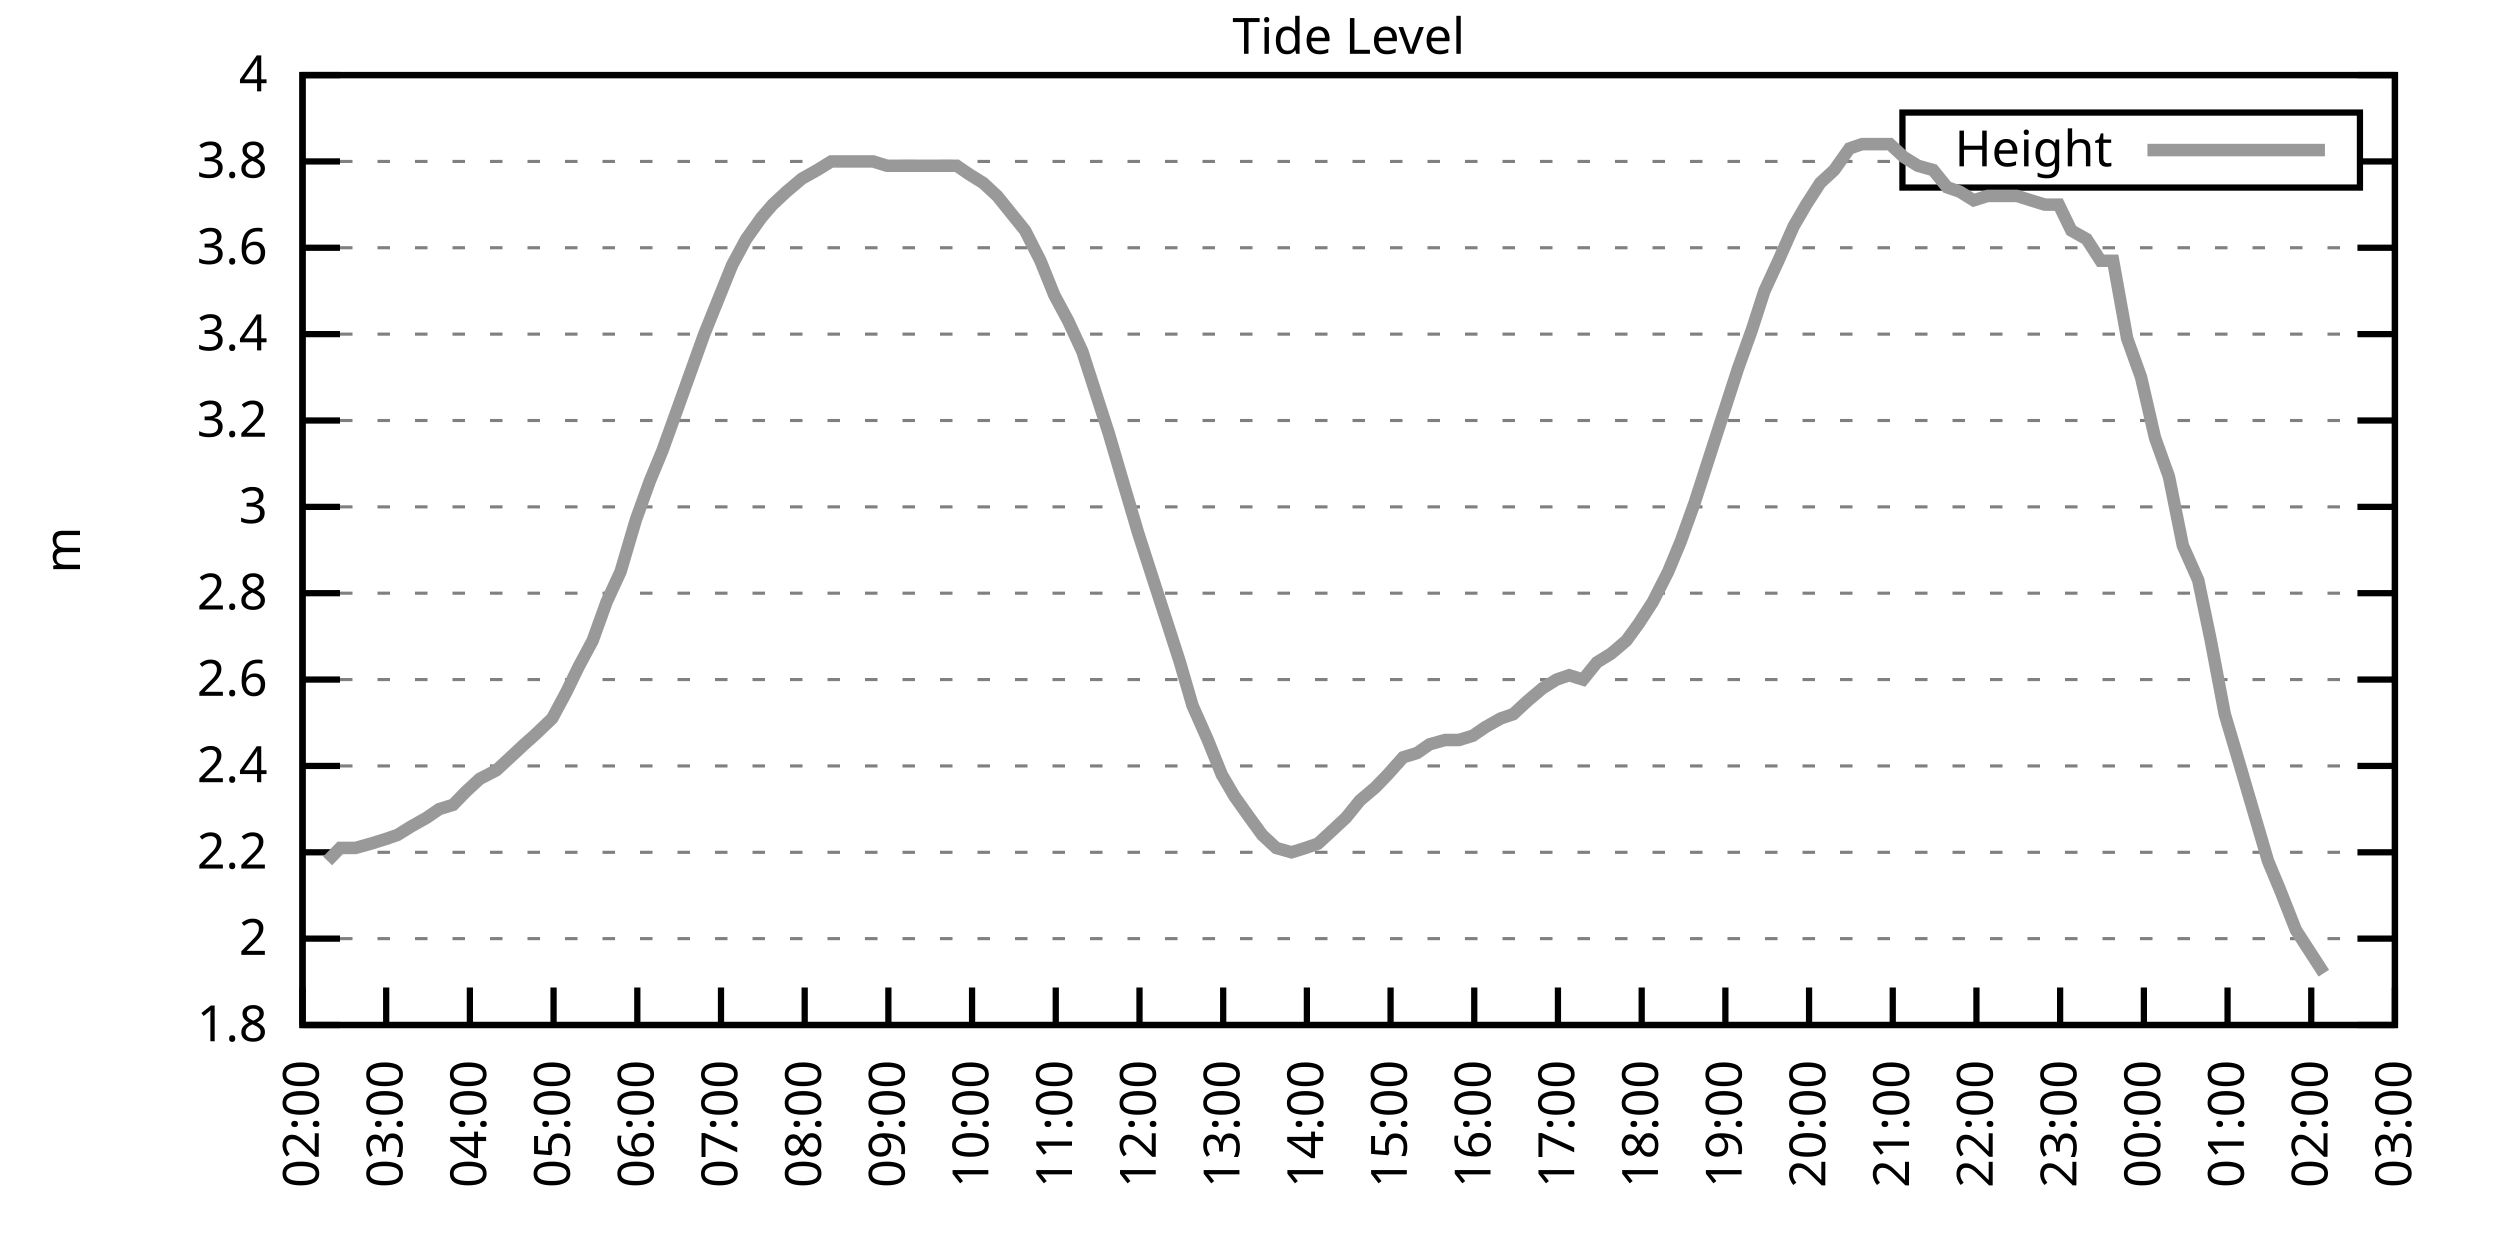
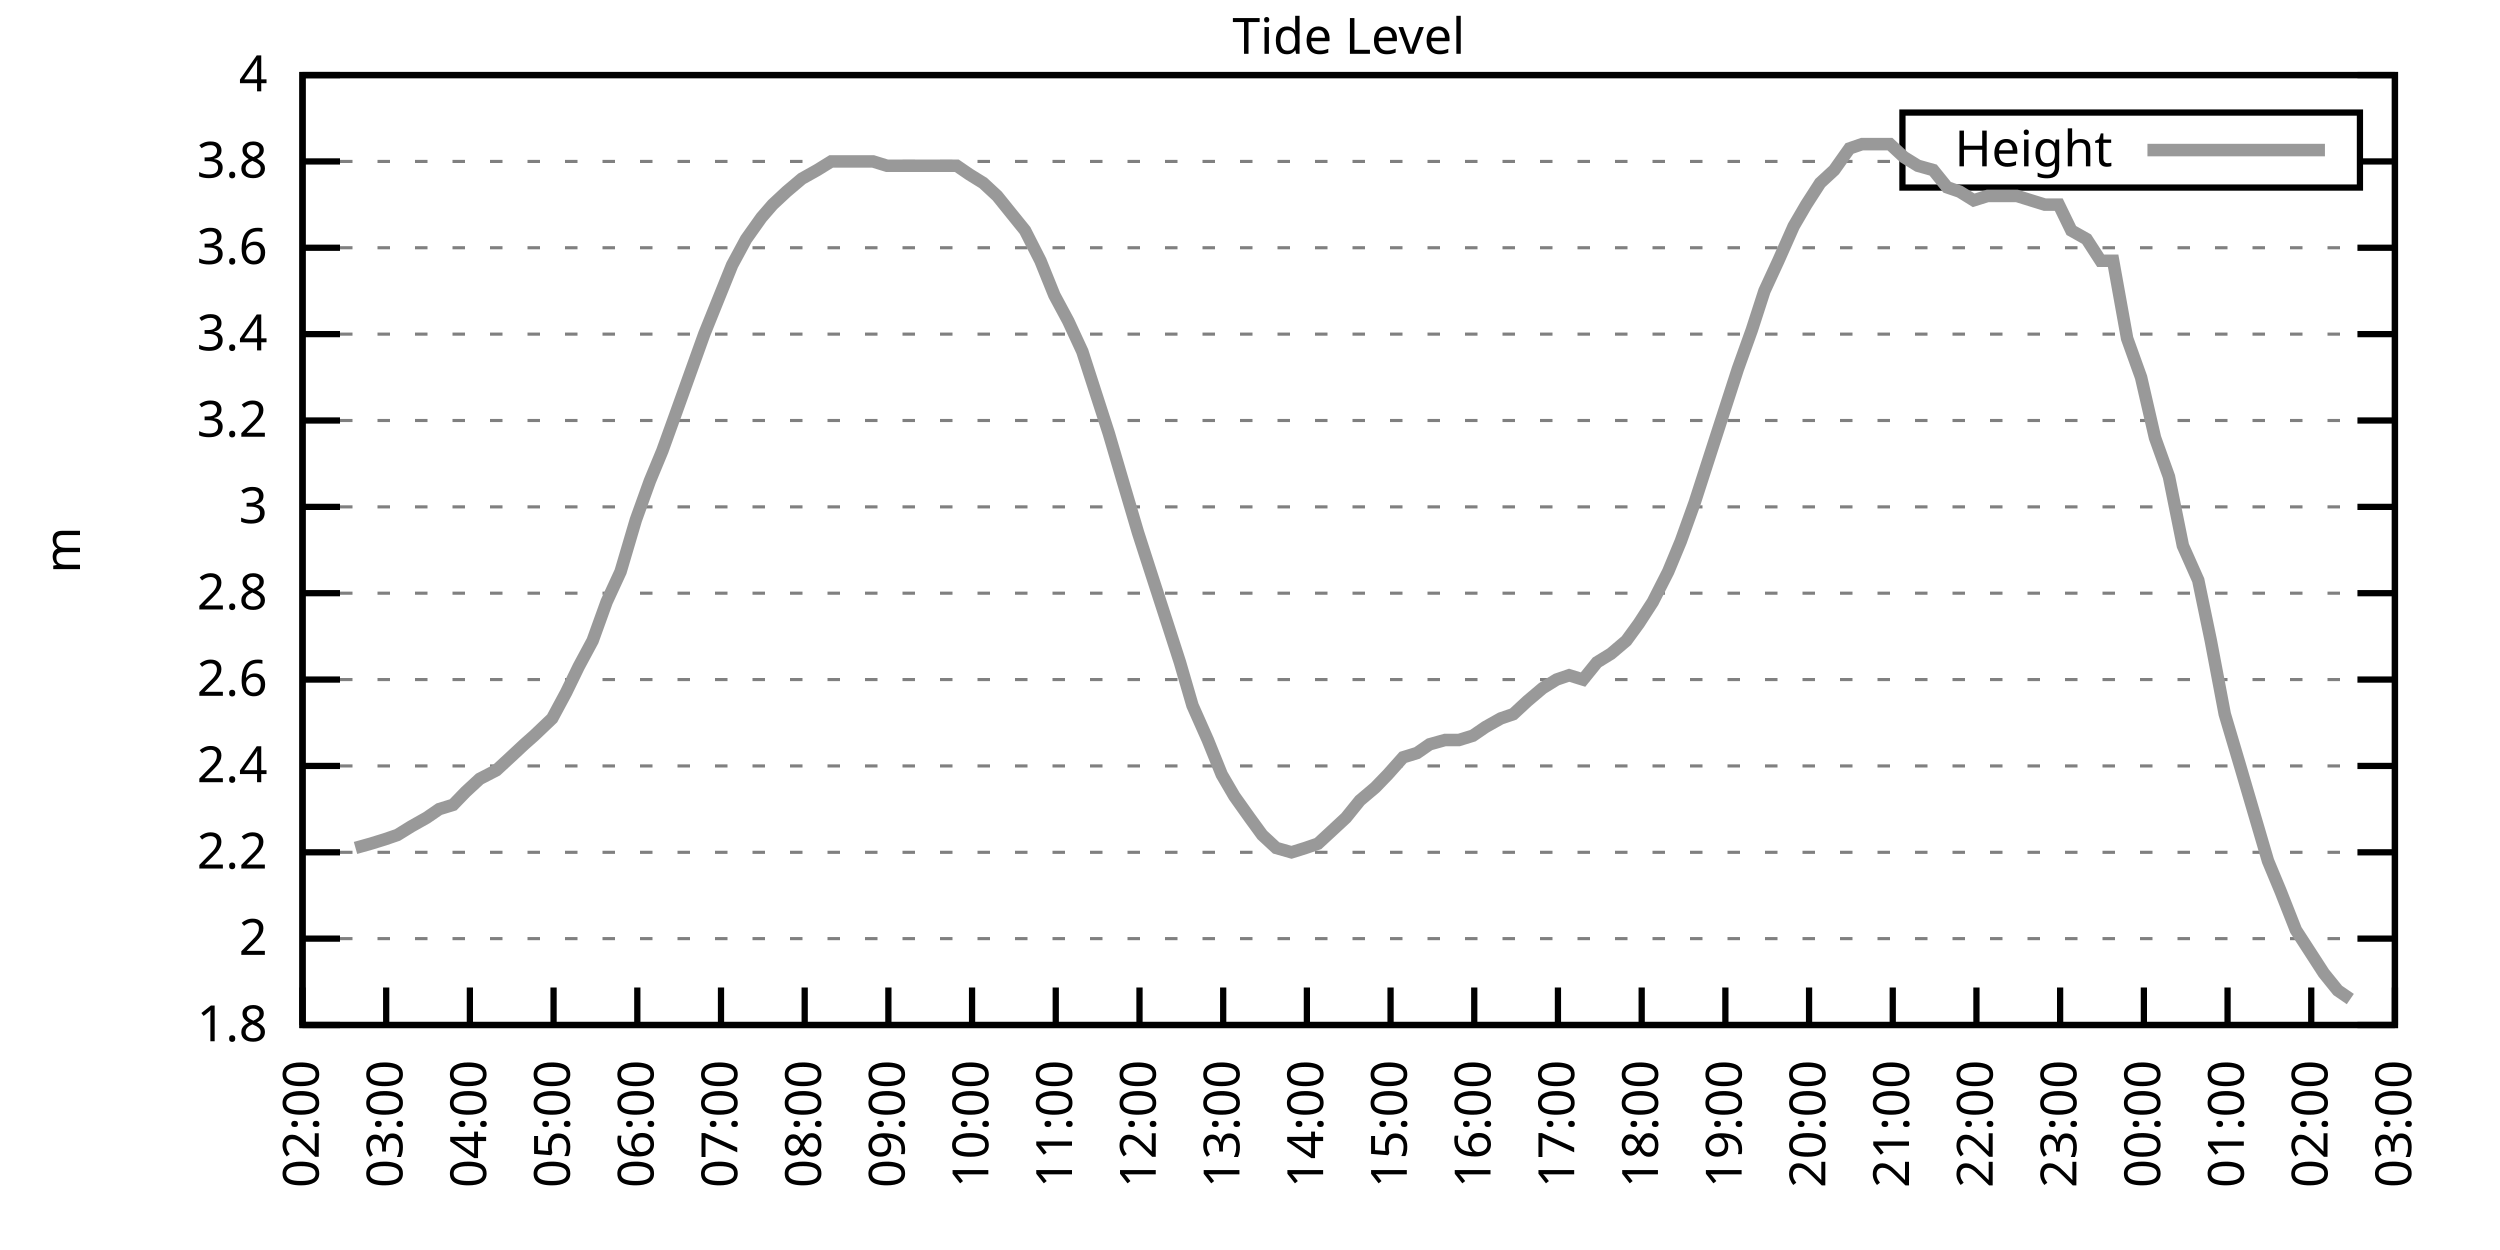
<svg xmlns="http://www.w3.org/2000/svg" xmlns:xlink="http://www.w3.org/1999/xlink" width="400" height="200" viewBox="0 0 400 200">
  <g id="gnuplot_canvas">
    <rect x="0" y="0" width="400" height="200" fill="none" />
    <defs>
      <circle id="gpDot" r="0.5" stroke-width="0.5" stroke="currentColor" />
      <path id="gpPt0" stroke-width="0.333" stroke="currentColor" d="M-1,0 h2 M0,-1 v2" />
      <path id="gpPt1" stroke-width="0.333" stroke="currentColor" d="M-1,-1 L1,1 M1,-1 L-1,1" />
      <path id="gpPt2" stroke-width="0.333" stroke="currentColor" d="M-1,0 L1,0 M0,-1 L0,1 M-1,-1 L1,1 M-1,1 L1,-1" />
      <rect id="gpPt3" stroke-width="0.333" stroke="currentColor" x="-1" y="-1" width="2" height="2" />
      <rect id="gpPt4" stroke-width="0.333" stroke="currentColor" fill="currentColor" x="-1" y="-1" width="2" height="2" />
      <circle id="gpPt5" stroke-width="0.333" stroke="currentColor" cx="0" cy="0" r="1" />
      <use xlink:href="#gpPt5" id="gpPt6" fill="currentColor" stroke="none" />
      <path id="gpPt7" stroke-width="0.333" stroke="currentColor" d="M0,-1.33 L-1.33,0.67 L1.33,0.67 z" />
      <use xlink:href="#gpPt7" id="gpPt8" fill="currentColor" stroke="none" />
      <use xlink:href="#gpPt7" id="gpPt9" stroke="currentColor" transform="rotate(180)" />
      <use xlink:href="#gpPt9" id="gpPt10" fill="currentColor" stroke="none" />
      <use xlink:href="#gpPt3" id="gpPt11" stroke="currentColor" transform="rotate(45)" />
      <use xlink:href="#gpPt11" id="gpPt12" fill="currentColor" stroke="none" />
      <path id="gpPt13" stroke-width="0.333" stroke="currentColor" d="M0,1.330 L1.265,0.411 L0.782,-1.067 L-0.782,-1.076 L-1.265,0.411 z" />
      <use xlink:href="#gpPt13" id="gpPt14" fill="currentColor" stroke="none" />
      <filter id="textbox" filterUnits="objectBoundingBox" x="0" y="0" height="1" width="1">
        <feFlood flood-color="white" flood-opacity="1" result="bgnd" />
        <feComposite in="SourceGraphic" in2="bgnd" operator="atop" />
      </filter>
      <filter id="greybox" filterUnits="objectBoundingBox" x="0" y="0" height="1" width="1">
        <feFlood flood-color="lightgrey" flood-opacity="1" result="grey" />
        <feComposite in="SourceGraphic" in2="grey" operator="atop" />
      </filter>
    </defs>
    <g fill="none" color="white" stroke="currentColor" stroke-width="1.00" stroke-linecap="butt" stroke-linejoin="miter">
</g>
    <g fill="none" color="black" stroke="currentColor" stroke-width="1.00" stroke-linecap="butt" stroke-linejoin="miter">
      <g stroke="none" shape-rendering="crispEdges">
        <polygon fill="rgb(255, 255, 255)" points="48.40,164.00 383.18,164.00 383.18,12.02 48.40,12.02 " />
      </g>
    </g>
    <g fill="none" color="black" stroke="currentColor" stroke-width="1.00" stroke-linecap="butt" stroke-linejoin="miter">
</g>
    <g fill="none" color="black" stroke="black" stroke-width="0.50" stroke-linecap="butt" stroke-linejoin="miter">
</g>
    <g fill="none" color="gray" stroke="currentColor" stroke-width="0.50" stroke-linecap="butt" stroke-linejoin="miter">
      <path stroke="gray" stroke-dasharray="2,4" class="gridline" d="M48.40,164.00 L383.19,164.00  " />
    </g>
    <g fill="none" color="gray" stroke="gray" stroke-width="1.00" stroke-linecap="butt" stroke-linejoin="miter">
</g>
    <g fill="none" color="black" stroke="currentColor" stroke-width="1.00" stroke-linecap="butt" stroke-linejoin="miter">
      <path stroke="black" d="M48.40,164.00 L54.40,164.00 M383.19,164.00 L377.19,164.00  " />
      <g transform="translate(42.80,166.60)" stroke="none" fill="black" font-family="Sans" font-size="8.00" text-anchor="end">
        <text>
          <tspan font-family="Sans"> 1.8</tspan>
        </text>
      </g>
    </g>
    <g fill="none" color="black" stroke="currentColor" stroke-width="1.00" stroke-linecap="butt" stroke-linejoin="miter">
</g>
    <g fill="none" color="black" stroke="black" stroke-width="0.50" stroke-linecap="butt" stroke-linejoin="miter">
</g>
    <g fill="none" color="gray" stroke="currentColor" stroke-width="0.50" stroke-linecap="butt" stroke-linejoin="miter">
      <path stroke="gray" stroke-dasharray="2,4" class="gridline" d="M48.40,150.18 L383.19,150.18  " />
    </g>
    <g fill="none" color="gray" stroke="gray" stroke-width="1.00" stroke-linecap="butt" stroke-linejoin="miter">
</g>
    <g fill="none" color="black" stroke="currentColor" stroke-width="1.00" stroke-linecap="butt" stroke-linejoin="miter">
      <path stroke="black" d="M48.40,150.18 L54.40,150.18 M383.19,150.18 L377.19,150.18  " />
      <g transform="translate(42.80,152.78)" stroke="none" fill="black" font-family="Sans" font-size="8.00" text-anchor="end">
        <text>
          <tspan font-family="Sans"> 2</tspan>
        </text>
      </g>
    </g>
    <g fill="none" color="black" stroke="currentColor" stroke-width="1.00" stroke-linecap="butt" stroke-linejoin="miter">
</g>
    <g fill="none" color="black" stroke="black" stroke-width="0.50" stroke-linecap="butt" stroke-linejoin="miter">
</g>
    <g fill="none" color="gray" stroke="currentColor" stroke-width="0.50" stroke-linecap="butt" stroke-linejoin="miter">
      <path stroke="gray" stroke-dasharray="2,4" class="gridline" d="M48.40,136.37 L383.19,136.37  " />
    </g>
    <g fill="none" color="gray" stroke="gray" stroke-width="1.00" stroke-linecap="butt" stroke-linejoin="miter">
</g>
    <g fill="none" color="black" stroke="currentColor" stroke-width="1.00" stroke-linecap="butt" stroke-linejoin="miter">
      <path stroke="black" d="M48.40,136.37 L54.40,136.37 M383.19,136.37 L377.19,136.37  " />
      <g transform="translate(42.80,138.97)" stroke="none" fill="black" font-family="Sans" font-size="8.00" text-anchor="end">
        <text>
          <tspan font-family="Sans"> 2.2</tspan>
        </text>
      </g>
    </g>
    <g fill="none" color="black" stroke="currentColor" stroke-width="1.00" stroke-linecap="butt" stroke-linejoin="miter">
</g>
    <g fill="none" color="black" stroke="black" stroke-width="0.50" stroke-linecap="butt" stroke-linejoin="miter">
</g>
    <g fill="none" color="gray" stroke="currentColor" stroke-width="0.50" stroke-linecap="butt" stroke-linejoin="miter">
      <path stroke="gray" stroke-dasharray="2,4" class="gridline" d="M48.40,122.55 L383.19,122.55  " />
    </g>
    <g fill="none" color="gray" stroke="gray" stroke-width="1.00" stroke-linecap="butt" stroke-linejoin="miter">
</g>
    <g fill="none" color="black" stroke="currentColor" stroke-width="1.00" stroke-linecap="butt" stroke-linejoin="miter">
      <path stroke="black" d="M48.40,122.55 L54.40,122.55 M383.19,122.55 L377.19,122.55  " />
      <g transform="translate(42.80,125.15)" stroke="none" fill="black" font-family="Sans" font-size="8.00" text-anchor="end">
        <text>
          <tspan font-family="Sans"> 2.4</tspan>
        </text>
      </g>
    </g>
    <g fill="none" color="black" stroke="currentColor" stroke-width="1.00" stroke-linecap="butt" stroke-linejoin="miter">
</g>
    <g fill="none" color="black" stroke="black" stroke-width="0.50" stroke-linecap="butt" stroke-linejoin="miter">
</g>
    <g fill="none" color="gray" stroke="currentColor" stroke-width="0.50" stroke-linecap="butt" stroke-linejoin="miter">
      <path stroke="gray" stroke-dasharray="2,4" class="gridline" d="M48.40,108.73 L383.19,108.73  " />
    </g>
    <g fill="none" color="gray" stroke="gray" stroke-width="1.00" stroke-linecap="butt" stroke-linejoin="miter">
</g>
    <g fill="none" color="black" stroke="currentColor" stroke-width="1.00" stroke-linecap="butt" stroke-linejoin="miter">
      <path stroke="black" d="M48.40,108.73 L54.40,108.73 M383.19,108.73 L377.19,108.73  " />
      <g transform="translate(42.80,111.33)" stroke="none" fill="black" font-family="Sans" font-size="8.00" text-anchor="end">
        <text>
          <tspan font-family="Sans"> 2.6</tspan>
        </text>
      </g>
    </g>
    <g fill="none" color="black" stroke="currentColor" stroke-width="1.00" stroke-linecap="butt" stroke-linejoin="miter">
</g>
    <g fill="none" color="black" stroke="black" stroke-width="0.50" stroke-linecap="butt" stroke-linejoin="miter">
</g>
    <g fill="none" color="gray" stroke="currentColor" stroke-width="0.50" stroke-linecap="butt" stroke-linejoin="miter">
      <path stroke="gray" stroke-dasharray="2,4" class="gridline" d="M48.40,94.91 L383.19,94.91  " />
    </g>
    <g fill="none" color="gray" stroke="gray" stroke-width="1.00" stroke-linecap="butt" stroke-linejoin="miter">
</g>
    <g fill="none" color="black" stroke="currentColor" stroke-width="1.00" stroke-linecap="butt" stroke-linejoin="miter">
      <path stroke="black" d="M48.40,94.91 L54.40,94.91 M383.19,94.91 L377.19,94.91  " />
      <g transform="translate(42.80,97.51)" stroke="none" fill="black" font-family="Sans" font-size="8.00" text-anchor="end">
        <text>
          <tspan font-family="Sans"> 2.8</tspan>
        </text>
      </g>
    </g>
    <g fill="none" color="black" stroke="currentColor" stroke-width="1.00" stroke-linecap="butt" stroke-linejoin="miter">
</g>
    <g fill="none" color="black" stroke="black" stroke-width="0.50" stroke-linecap="butt" stroke-linejoin="miter">
</g>
    <g fill="none" color="gray" stroke="currentColor" stroke-width="0.50" stroke-linecap="butt" stroke-linejoin="miter">
      <path stroke="gray" stroke-dasharray="2,4" class="gridline" d="M48.40,81.10 L383.19,81.10  " />
    </g>
    <g fill="none" color="gray" stroke="gray" stroke-width="1.00" stroke-linecap="butt" stroke-linejoin="miter">
</g>
    <g fill="none" color="black" stroke="currentColor" stroke-width="1.00" stroke-linecap="butt" stroke-linejoin="miter">
      <path stroke="black" d="M48.40,81.10 L54.40,81.10 M383.19,81.10 L377.19,81.10  " />
      <g transform="translate(42.80,83.70)" stroke="none" fill="black" font-family="Sans" font-size="8.00" text-anchor="end">
        <text>
          <tspan font-family="Sans"> 3</tspan>
        </text>
      </g>
    </g>
    <g fill="none" color="black" stroke="currentColor" stroke-width="1.00" stroke-linecap="butt" stroke-linejoin="miter">
</g>
    <g fill="none" color="black" stroke="black" stroke-width="0.50" stroke-linecap="butt" stroke-linejoin="miter">
</g>
    <g fill="none" color="gray" stroke="currentColor" stroke-width="0.50" stroke-linecap="butt" stroke-linejoin="miter">
      <path stroke="gray" stroke-dasharray="2,4" class="gridline" d="M48.40,67.28 L383.19,67.28  " />
    </g>
    <g fill="none" color="gray" stroke="gray" stroke-width="1.00" stroke-linecap="butt" stroke-linejoin="miter">
</g>
    <g fill="none" color="black" stroke="currentColor" stroke-width="1.00" stroke-linecap="butt" stroke-linejoin="miter">
      <path stroke="black" d="M48.40,67.28 L54.40,67.28 M383.19,67.28 L377.19,67.28  " />
      <g transform="translate(42.80,69.88)" stroke="none" fill="black" font-family="Sans" font-size="8.00" text-anchor="end">
        <text>
          <tspan font-family="Sans"> 3.2</tspan>
        </text>
      </g>
    </g>
    <g fill="none" color="black" stroke="currentColor" stroke-width="1.00" stroke-linecap="butt" stroke-linejoin="miter">
</g>
    <g fill="none" color="black" stroke="black" stroke-width="0.50" stroke-linecap="butt" stroke-linejoin="miter">
</g>
    <g fill="none" color="gray" stroke="currentColor" stroke-width="0.50" stroke-linecap="butt" stroke-linejoin="miter">
      <path stroke="gray" stroke-dasharray="2,4" class="gridline" d="M48.40,53.46 L383.19,53.46  " />
    </g>
    <g fill="none" color="gray" stroke="gray" stroke-width="1.00" stroke-linecap="butt" stroke-linejoin="miter">
</g>
    <g fill="none" color="black" stroke="currentColor" stroke-width="1.00" stroke-linecap="butt" stroke-linejoin="miter">
      <path stroke="black" d="M48.40,53.46 L54.40,53.46 M383.19,53.46 L377.19,53.46  " />
      <g transform="translate(42.80,56.06)" stroke="none" fill="black" font-family="Sans" font-size="8.00" text-anchor="end">
        <text>
          <tspan font-family="Sans"> 3.4</tspan>
        </text>
      </g>
    </g>
    <g fill="none" color="black" stroke="currentColor" stroke-width="1.00" stroke-linecap="butt" stroke-linejoin="miter">
</g>
    <g fill="none" color="black" stroke="black" stroke-width="0.50" stroke-linecap="butt" stroke-linejoin="miter">
</g>
    <g fill="none" color="gray" stroke="currentColor" stroke-width="0.50" stroke-linecap="butt" stroke-linejoin="miter">
      <path stroke="gray" stroke-dasharray="2,4" class="gridline" d="M48.40,39.64 L383.19,39.64  " />
    </g>
    <g fill="none" color="gray" stroke="gray" stroke-width="1.00" stroke-linecap="butt" stroke-linejoin="miter">
</g>
    <g fill="none" color="black" stroke="currentColor" stroke-width="1.00" stroke-linecap="butt" stroke-linejoin="miter">
      <path stroke="black" d="M48.40,39.64 L54.40,39.64 M383.19,39.64 L377.19,39.64  " />
      <g transform="translate(42.80,42.24)" stroke="none" fill="black" font-family="Sans" font-size="8.00" text-anchor="end">
        <text>
          <tspan font-family="Sans"> 3.6</tspan>
        </text>
      </g>
    </g>
    <g fill="none" color="black" stroke="currentColor" stroke-width="1.00" stroke-linecap="butt" stroke-linejoin="miter">
</g>
    <g fill="none" color="black" stroke="black" stroke-width="0.50" stroke-linecap="butt" stroke-linejoin="miter">
</g>
    <g fill="none" color="gray" stroke="currentColor" stroke-width="0.50" stroke-linecap="butt" stroke-linejoin="miter">
      <path stroke="gray" stroke-dasharray="2,4" class="gridline" d="M48.40,25.83 L304.39,25.83 M377.59,25.83 L383.19,25.83  " />
    </g>
    <g fill="none" color="gray" stroke="gray" stroke-width="1.00" stroke-linecap="butt" stroke-linejoin="miter">
</g>
    <g fill="none" color="black" stroke="currentColor" stroke-width="1.00" stroke-linecap="butt" stroke-linejoin="miter">
      <path stroke="black" d="M48.40,25.83 L54.40,25.83 M383.19,25.83 L377.19,25.83  " />
      <g transform="translate(42.80,28.43)" stroke="none" fill="black" font-family="Sans" font-size="8.00" text-anchor="end">
        <text>
          <tspan font-family="Sans"> 3.8</tspan>
        </text>
      </g>
    </g>
    <g fill="none" color="black" stroke="currentColor" stroke-width="1.00" stroke-linecap="butt" stroke-linejoin="miter">
</g>
    <g fill="none" color="black" stroke="black" stroke-width="0.50" stroke-linecap="butt" stroke-linejoin="miter">
</g>
    <g fill="none" color="gray" stroke="currentColor" stroke-width="0.50" stroke-linecap="butt" stroke-linejoin="miter">
      <path stroke="gray" stroke-dasharray="2,4" class="gridline" d="M48.40,12.01 L383.19,12.01  " />
    </g>
    <g fill="none" color="gray" stroke="gray" stroke-width="1.00" stroke-linecap="butt" stroke-linejoin="miter">
</g>
    <g fill="none" color="black" stroke="currentColor" stroke-width="1.00" stroke-linecap="butt" stroke-linejoin="miter">
      <path stroke="black" d="M48.40,12.01 L54.40,12.01 M383.19,12.01 L377.19,12.01  " />
      <g transform="translate(42.80,14.61)" stroke="none" fill="black" font-family="Sans" font-size="8.00" text-anchor="end">
        <text>
          <tspan font-family="Sans"> 4</tspan>
        </text>
      </g>
    </g>
    <g fill="none" color="black" stroke="currentColor" stroke-width="1.00" stroke-linecap="butt" stroke-linejoin="miter">
      <path stroke="black" d="M48.40,164.00 L48.40,158.00  " />
      <g transform="translate(51.00,169.60) rotate(270.00)" stroke="none" fill="black" font-family="Sans" font-size="8.00" text-anchor="end">
        <text>
          <tspan font-family="Sans">02:00</tspan>
        </text>
      </g>
    </g>
    <g fill="none" color="black" stroke="currentColor" stroke-width="1.00" stroke-linecap="butt" stroke-linejoin="miter">
      <path stroke="black" d="M61.79,164.00 L61.79,158.00  " />
      <g transform="translate(64.39,169.60) rotate(270.00)" stroke="none" fill="black" font-family="Sans" font-size="8.00" text-anchor="end">
        <text>
          <tspan font-family="Sans">03:00</tspan>
        </text>
      </g>
    </g>
    <g fill="none" color="black" stroke="currentColor" stroke-width="1.00" stroke-linecap="butt" stroke-linejoin="miter">
      <path stroke="black" d="M75.18,164.00 L75.18,158.00  " />
      <g transform="translate(77.78,169.60) rotate(270.00)" stroke="none" fill="black" font-family="Sans" font-size="8.00" text-anchor="end">
        <text>
          <tspan font-family="Sans">04:00</tspan>
        </text>
      </g>
    </g>
    <g fill="none" color="black" stroke="currentColor" stroke-width="1.00" stroke-linecap="butt" stroke-linejoin="miter">
      <path stroke="black" d="M88.57,164.00 L88.57,158.00  " />
      <g transform="translate(91.17,169.60) rotate(270.00)" stroke="none" fill="black" font-family="Sans" font-size="8.00" text-anchor="end">
        <text>
          <tspan font-family="Sans">05:00</tspan>
        </text>
      </g>
    </g>
    <g fill="none" color="black" stroke="currentColor" stroke-width="1.00" stroke-linecap="butt" stroke-linejoin="miter">
      <path stroke="black" d="M101.97,164.00 L101.97,158.00  " />
      <g transform="translate(104.57,169.60) rotate(270.00)" stroke="none" fill="black" font-family="Sans" font-size="8.00" text-anchor="end">
        <text>
          <tspan font-family="Sans">06:00</tspan>
        </text>
      </g>
    </g>
    <g fill="none" color="black" stroke="currentColor" stroke-width="1.00" stroke-linecap="butt" stroke-linejoin="miter">
      <path stroke="black" d="M115.36,164.00 L115.36,158.00  " />
      <g transform="translate(117.96,169.60) rotate(270.00)" stroke="none" fill="black" font-family="Sans" font-size="8.00" text-anchor="end">
        <text>
          <tspan font-family="Sans">07:00</tspan>
        </text>
      </g>
    </g>
    <g fill="none" color="black" stroke="currentColor" stroke-width="1.00" stroke-linecap="butt" stroke-linejoin="miter">
      <path stroke="black" d="M128.75,164.00 L128.75,158.00  " />
      <g transform="translate(131.35,169.60) rotate(270.00)" stroke="none" fill="black" font-family="Sans" font-size="8.00" text-anchor="end">
        <text>
          <tspan font-family="Sans">08:00</tspan>
        </text>
      </g>
    </g>
    <g fill="none" color="black" stroke="currentColor" stroke-width="1.00" stroke-linecap="butt" stroke-linejoin="miter">
      <path stroke="black" d="M142.14,164.00 L142.14,158.00  " />
      <g transform="translate(144.74,169.60) rotate(270.00)" stroke="none" fill="black" font-family="Sans" font-size="8.00" text-anchor="end">
        <text>
          <tspan font-family="Sans">09:00</tspan>
        </text>
      </g>
    </g>
    <g fill="none" color="black" stroke="currentColor" stroke-width="1.00" stroke-linecap="butt" stroke-linejoin="miter">
      <path stroke="black" d="M155.53,164.00 L155.53,158.00  " />
      <g transform="translate(158.13,169.60) rotate(270.00)" stroke="none" fill="black" font-family="Sans" font-size="8.00" text-anchor="end">
        <text>
          <tspan font-family="Sans">10:00</tspan>
        </text>
      </g>
    </g>
    <g fill="none" color="black" stroke="currentColor" stroke-width="1.00" stroke-linecap="butt" stroke-linejoin="miter">
      <path stroke="black" d="M168.92,164.00 L168.92,158.00  " />
      <g transform="translate(171.52,169.60) rotate(270.00)" stroke="none" fill="black" font-family="Sans" font-size="8.00" text-anchor="end">
        <text>
          <tspan font-family="Sans">11:00</tspan>
        </text>
      </g>
    </g>
    <g fill="none" color="black" stroke="currentColor" stroke-width="1.00" stroke-linecap="butt" stroke-linejoin="miter">
      <path stroke="black" d="M182.32,164.00 L182.32,158.00  " />
      <g transform="translate(184.92,169.60) rotate(270.00)" stroke="none" fill="black" font-family="Sans" font-size="8.00" text-anchor="end">
        <text>
          <tspan font-family="Sans">12:00</tspan>
        </text>
      </g>
    </g>
    <g fill="none" color="black" stroke="currentColor" stroke-width="1.00" stroke-linecap="butt" stroke-linejoin="miter">
      <path stroke="black" d="M195.71,164.00 L195.71,158.00  " />
      <g transform="translate(198.31,169.60) rotate(270.00)" stroke="none" fill="black" font-family="Sans" font-size="8.00" text-anchor="end">
        <text>
          <tspan font-family="Sans">13:00</tspan>
        </text>
      </g>
    </g>
    <g fill="none" color="black" stroke="currentColor" stroke-width="1.00" stroke-linecap="butt" stroke-linejoin="miter">
      <path stroke="black" d="M209.10,164.00 L209.10,158.00  " />
      <g transform="translate(211.70,169.60) rotate(270.00)" stroke="none" fill="black" font-family="Sans" font-size="8.00" text-anchor="end">
        <text>
          <tspan font-family="Sans">14:00</tspan>
        </text>
      </g>
    </g>
    <g fill="none" color="black" stroke="currentColor" stroke-width="1.00" stroke-linecap="butt" stroke-linejoin="miter">
      <path stroke="black" d="M222.49,164.00 L222.49,158.00  " />
      <g transform="translate(225.09,169.60) rotate(270.00)" stroke="none" fill="black" font-family="Sans" font-size="8.00" text-anchor="end">
        <text>
          <tspan font-family="Sans">15:00</tspan>
        </text>
      </g>
    </g>
    <g fill="none" color="black" stroke="currentColor" stroke-width="1.00" stroke-linecap="butt" stroke-linejoin="miter">
      <path stroke="black" d="M235.88,164.00 L235.88,158.00  " />
      <g transform="translate(238.48,169.60) rotate(270.00)" stroke="none" fill="black" font-family="Sans" font-size="8.00" text-anchor="end">
        <text>
          <tspan font-family="Sans">16:00</tspan>
        </text>
      </g>
    </g>
    <g fill="none" color="black" stroke="currentColor" stroke-width="1.00" stroke-linecap="butt" stroke-linejoin="miter">
      <path stroke="black" d="M249.27,164.00 L249.27,158.00  " />
      <g transform="translate(251.87,169.60) rotate(270.00)" stroke="none" fill="black" font-family="Sans" font-size="8.00" text-anchor="end">
        <text>
          <tspan font-family="Sans">17:00</tspan>
        </text>
      </g>
    </g>
    <g fill="none" color="black" stroke="currentColor" stroke-width="1.00" stroke-linecap="butt" stroke-linejoin="miter">
      <path stroke="black" d="M262.67,164.00 L262.67,158.00  " />
      <g transform="translate(265.27,169.60) rotate(270.00)" stroke="none" fill="black" font-family="Sans" font-size="8.00" text-anchor="end">
        <text>
          <tspan font-family="Sans">18:00</tspan>
        </text>
      </g>
    </g>
    <g fill="none" color="black" stroke="currentColor" stroke-width="1.00" stroke-linecap="butt" stroke-linejoin="miter">
      <path stroke="black" d="M276.06,164.00 L276.06,158.00  " />
      <g transform="translate(278.66,169.60) rotate(270.00)" stroke="none" fill="black" font-family="Sans" font-size="8.00" text-anchor="end">
        <text>
          <tspan font-family="Sans">19:00</tspan>
        </text>
      </g>
    </g>
    <g fill="none" color="black" stroke="currentColor" stroke-width="1.00" stroke-linecap="butt" stroke-linejoin="miter">
      <path stroke="black" d="M289.45,164.00 L289.45,158.00  " />
      <g transform="translate(292.05,169.60) rotate(270.00)" stroke="none" fill="black" font-family="Sans" font-size="8.00" text-anchor="end">
        <text>
          <tspan font-family="Sans">20:00</tspan>
        </text>
      </g>
    </g>
    <g fill="none" color="black" stroke="currentColor" stroke-width="1.00" stroke-linecap="butt" stroke-linejoin="miter">
      <path stroke="black" d="M302.84,164.00 L302.84,158.00  " />
      <g transform="translate(305.44,169.60) rotate(270.00)" stroke="none" fill="black" font-family="Sans" font-size="8.00" text-anchor="end">
        <text>
          <tspan font-family="Sans">21:00</tspan>
        </text>
      </g>
    </g>
    <g fill="none" color="black" stroke="currentColor" stroke-width="1.00" stroke-linecap="butt" stroke-linejoin="miter">
      <path stroke="black" d="M316.23,164.00 L316.23,158.00  " />
      <g transform="translate(318.83,169.60) rotate(270.00)" stroke="none" fill="black" font-family="Sans" font-size="8.00" text-anchor="end">
        <text>
          <tspan font-family="Sans">22:00</tspan>
        </text>
      </g>
    </g>
    <g fill="none" color="black" stroke="currentColor" stroke-width="1.00" stroke-linecap="butt" stroke-linejoin="miter">
      <path stroke="black" d="M329.62,164.00 L329.62,158.00  " />
      <g transform="translate(332.22,169.60) rotate(270.00)" stroke="none" fill="black" font-family="Sans" font-size="8.00" text-anchor="end">
        <text>
          <tspan font-family="Sans">23:00</tspan>
        </text>
      </g>
    </g>
    <g fill="none" color="black" stroke="currentColor" stroke-width="1.00" stroke-linecap="butt" stroke-linejoin="miter">
      <path stroke="black" d="M343.02,164.00 L343.02,158.00  " />
      <g transform="translate(345.62,169.60) rotate(270.00)" stroke="none" fill="black" font-family="Sans" font-size="8.00" text-anchor="end">
        <text>
          <tspan font-family="Sans">00:00</tspan>
        </text>
      </g>
    </g>
    <g fill="none" color="black" stroke="currentColor" stroke-width="1.00" stroke-linecap="butt" stroke-linejoin="miter">
      <path stroke="black" d="M356.41,164.00 L356.41,158.00  " />
      <g transform="translate(359.01,169.60) rotate(270.00)" stroke="none" fill="black" font-family="Sans" font-size="8.00" text-anchor="end">
        <text>
          <tspan font-family="Sans">01:00</tspan>
        </text>
      </g>
    </g>
    <g fill="none" color="black" stroke="currentColor" stroke-width="1.00" stroke-linecap="butt" stroke-linejoin="miter">
      <path stroke="black" d="M369.80,164.00 L369.80,158.00  " />
      <g transform="translate(372.40,169.60) rotate(270.00)" stroke="none" fill="black" font-family="Sans" font-size="8.00" text-anchor="end">
        <text>
          <tspan font-family="Sans">02:00</tspan>
        </text>
      </g>
    </g>
    <g fill="none" color="black" stroke="currentColor" stroke-width="1.00" stroke-linecap="butt" stroke-linejoin="miter">
      <path stroke="black" d="M383.19,164.00 L383.19,158.00  " />
      <g transform="translate(385.79,169.60) rotate(270.00)" stroke="none" fill="black" font-family="Sans" font-size="8.00" text-anchor="end">
        <text>
          <tspan font-family="Sans">03:00</tspan>
        </text>
      </g>
    </g>
    <g fill="none" color="black" stroke="currentColor" stroke-width="1.00" stroke-linecap="butt" stroke-linejoin="miter">
</g>
    <g fill="none" color="black" stroke="currentColor" stroke-width="1.00" stroke-linecap="butt" stroke-linejoin="miter">
      <path stroke="black" d="M48.40,12.01 L48.40,164.00 L383.19,164.00 L383.19,12.01 L48.40,12.01 Z  " />
    </g>
    <g fill="none" color="black" stroke="currentColor" stroke-width="1.00" stroke-linecap="butt" stroke-linejoin="miter">
</g>
    <g fill="none" color="black" stroke="currentColor" stroke-width="1.00" stroke-linecap="butt" stroke-linejoin="miter">
      <path stroke="black" d="M304.39,30.01 L304.39,18.01 L377.59,18.01 L377.59,30.01 L304.39,30.01 Z  " />
    </g>
    <g id="Tide_level_plot_1">
      <g fill="none" color="white" stroke="black" stroke-width="2.00" stroke-linecap="butt" stroke-linejoin="miter">
</g>
      <g fill="none" color="black" stroke="currentColor" stroke-width="2.00" stroke-linecap="butt" stroke-linejoin="miter">
        <g transform="translate(337.99,26.61)" stroke="none" fill="black" font-family="Sans" font-size="8.00" text-anchor="end">
          <text>
            <tspan font-family="Sans">Height</tspan>
          </text>
        </g>
      </g>
      <g fill="none" color="black" stroke="currentColor" stroke-width="2.00" stroke-linecap="butt" stroke-linejoin="miter">
-         <path stroke="rgb(153, 153, 153)" d="M343.59,24.01 L371.99,24.01 M52.42,137.75 L54.43,135.67 L56.88,135.67 L59.34,134.98 L61.57,134.29 L63.58,133.60   L65.81,132.22 L68.26,130.84 L70.27,129.46 L72.50,128.77 L74.51,126.69 L76.75,124.62 L79.42,123.24 L81.66,121.17   L83.89,119.09 L85.45,117.71 L88.35,114.95 L90.58,110.80 L92.59,106.66 L94.82,102.51 L97.06,96.30 L99.29,91.46   L101.74,83.17 L103.98,76.95 L105.98,72.12 L108.22,65.90 L110.45,59.68 L112.68,53.46 L114.91,47.93 L117.14,42.41   L119.38,38.26 L121.83,34.81 L123.62,32.74 L125.85,30.66 L128.30,28.59 L130.76,27.21 L132.99,25.83 L134.78,25.83   L137.23,25.83 L139.69,25.83 L141.92,26.52 L144.15,26.52 L146.16,26.52 L148.39,26.52 L150.62,26.52 L153.08,26.52   L155.09,27.90 L157.32,29.28 L159.55,31.35 L161.78,34.12 L164.01,36.88 L166.47,41.72 L168.70,47.24 L170.93,51.39   L173.17,56.23 L175.40,63.13 L177.41,69.35 L179.64,76.95 L182.09,85.24 L184.32,92.15 L186.56,99.06 L188.79,105.97   L190.80,112.88 L193.25,118.40 L195.48,123.93 L197.49,127.38 L199.95,130.84 L201.96,133.60 L204.19,135.67 L206.64,136.37   L208.88,135.67 L210.88,134.98 L213.12,132.91 L215.35,130.84 L217.58,128.08 L220.04,126.00 L222.04,123.93 L224.50,121.17   L226.73,120.48 L228.74,119.09 L231.20,118.40 L233.43,118.40 L235.66,117.71 L237.67,116.33 L240.12,114.95 L242.13,114.26   L244.36,112.19 L246.82,110.11 L249.05,108.73 L251.06,108.04 L253.29,108.73 L255.52,105.97 L257.76,104.59 L260.21,102.51   L262.22,99.75 L264.45,96.30 L266.91,91.46 L268.92,86.62 L271.15,80.41 L273.60,72.81 L275.61,66.59 L278.07,58.99   L280.30,52.77 L282.31,46.55 L284.54,41.72 L286.99,36.19 L289.00,32.74 L291.23,29.28 L293.47,27.21 L295.92,23.75   L297.93,23.06 L300.16,23.06 L302.39,23.06 L304.63,25.14 L306.86,26.52 L309.31,27.21 L311.54,29.97 L313.55,30.66   L315.79,32.05 L318.02,31.35 L320.25,31.35 L322.70,31.35 L324.94,32.05 L327.17,32.74 L329.40,32.74 L331.41,36.88   L333.86,38.26 L336.10,41.72 L338.10,41.72 L340.34,54.15 L342.57,60.37 L344.80,70.04 L347.03,76.26 L349.26,87.31   L351.72,92.84 L353.73,102.51 L355.96,114.26 L358.42,122.55 L360.65,130.15 L362.88,137.75 L364.89,142.58 L367.34,148.80   L369.58,152.26 L371.81,155.71  " />
+         <path stroke="rgb(153, 153, 153)" d="M343.59,24.01 L371.99,24.01 M56.88,135.67 L59.34,134.98 L61.57,134.29 L63.58,133.60 L65.81,132.22 L68.26,130.84   L70.27,129.46 L72.50,128.77 L74.51,126.69 L76.75,124.62 L79.42,123.24 L81.66,121.17 L83.89,119.09 L85.45,117.71   L88.35,114.95 L90.58,110.80 L92.59,106.66 L94.82,102.51 L97.06,96.30 L99.29,91.46 L101.74,83.17 L103.98,76.95   L105.98,72.12 L108.22,65.90 L110.45,59.68 L112.68,53.46 L114.91,47.93 L117.14,42.41 L119.38,38.26 L121.83,34.81   L123.62,32.74 L125.85,30.66 L128.30,28.59 L130.76,27.21 L132.99,25.83 L134.78,25.83 L137.23,25.83 L139.69,25.83   L141.92,26.52 L144.15,26.52 L146.16,26.52 L148.39,26.52 L150.62,26.52 L153.08,26.52 L155.09,27.90 L157.32,29.28   L159.55,31.35 L161.78,34.12 L164.01,36.88 L166.47,41.72 L168.70,47.24 L170.93,51.39 L173.17,56.23 L175.40,63.13   L177.41,69.35 L179.64,76.95 L182.09,85.24 L184.32,92.15 L186.56,99.06 L188.79,105.97 L190.80,112.88 L193.25,118.40   L195.48,123.93 L197.49,127.38 L199.95,130.84 L201.96,133.60 L204.19,135.67 L206.64,136.37 L208.88,135.67 L210.88,134.98   L213.12,132.91 L215.35,130.84 L217.58,128.08 L220.04,126.00 L222.04,123.93 L224.50,121.17 L226.73,120.48 L228.74,119.09   L231.20,118.40 L233.43,118.40 L235.66,117.71 L237.67,116.33 L240.12,114.95 L242.13,114.26 L244.36,112.19 L246.82,110.11   L249.05,108.73 L251.06,108.04 L253.29,108.73 L255.52,105.97 L257.76,104.59 L260.21,102.51 L262.22,99.75 L264.45,96.30   L266.91,91.46 L268.92,86.62 L271.15,80.41 L273.60,72.81 L275.61,66.59 L278.07,58.99 L280.30,52.77 L282.31,46.55   L284.54,41.72 L286.99,36.19 L289.00,32.74 L291.23,29.28 L293.47,27.21 L295.92,23.75 L297.93,23.06 L300.16,23.06   L302.39,23.06 L304.63,25.14 L306.86,26.52 L309.31,27.21 L311.54,29.97 L313.55,30.66 L315.79,32.05 L318.02,31.35   L320.25,31.35 L322.70,31.35 L324.94,32.05 L327.17,32.74 L329.40,32.74 L331.41,36.88 L333.86,38.26 L336.10,41.72   L338.10,41.72 L340.34,54.15 L342.57,60.37 L344.80,70.04 L347.03,76.26 L349.26,87.31 L351.72,92.84 L353.73,102.51   L355.96,114.26 L358.42,122.55 L360.65,130.15 L362.88,137.75 L364.89,142.58 L367.34,148.80 L369.58,152.26 L371.81,155.71   L374.04,158.47 L376.05,159.85  " />
      </g>
    </g>
    <g fill="none" color="black" stroke="currentColor" stroke-width="2.00" stroke-linecap="butt" stroke-linejoin="miter">
</g>
    <g fill="none" color="black" stroke="black" stroke-width="1.00" stroke-linecap="butt" stroke-linejoin="miter">
</g>
    <g fill="none" color="black" stroke="currentColor" stroke-width="1.00" stroke-linecap="butt" stroke-linejoin="miter">
      <path stroke="black" d="M48.40,12.01 L48.40,164.00 L383.19,164.00 L383.19,12.01 L48.40,12.01 Z  " />
      <g transform="translate(12.80,88.01) rotate(270.00)" stroke="none" fill="black" font-family="Sans" font-size="8.00" text-anchor="middle">
        <text>
          <tspan font-family="Sans">m</tspan>
        </text>
      </g>
    </g>
    <g fill="none" color="black" stroke="currentColor" stroke-width="1.00" stroke-linecap="butt" stroke-linejoin="miter">
</g>
    <g fill="none" color="black" stroke="currentColor" stroke-width="1.00" stroke-linecap="butt" stroke-linejoin="miter">
      <g transform="translate(215.79,8.61)" stroke="none" fill="black" font-family="Sans" font-size="8.00" text-anchor="middle">
        <text>
          <tspan font-family="Sans">Tide Level</tspan>
        </text>
      </g>
    </g>
    <g fill="none" color="black" stroke="currentColor" stroke-width="1.00" stroke-linecap="butt" stroke-linejoin="miter">
</g>
  </g>
</svg>
